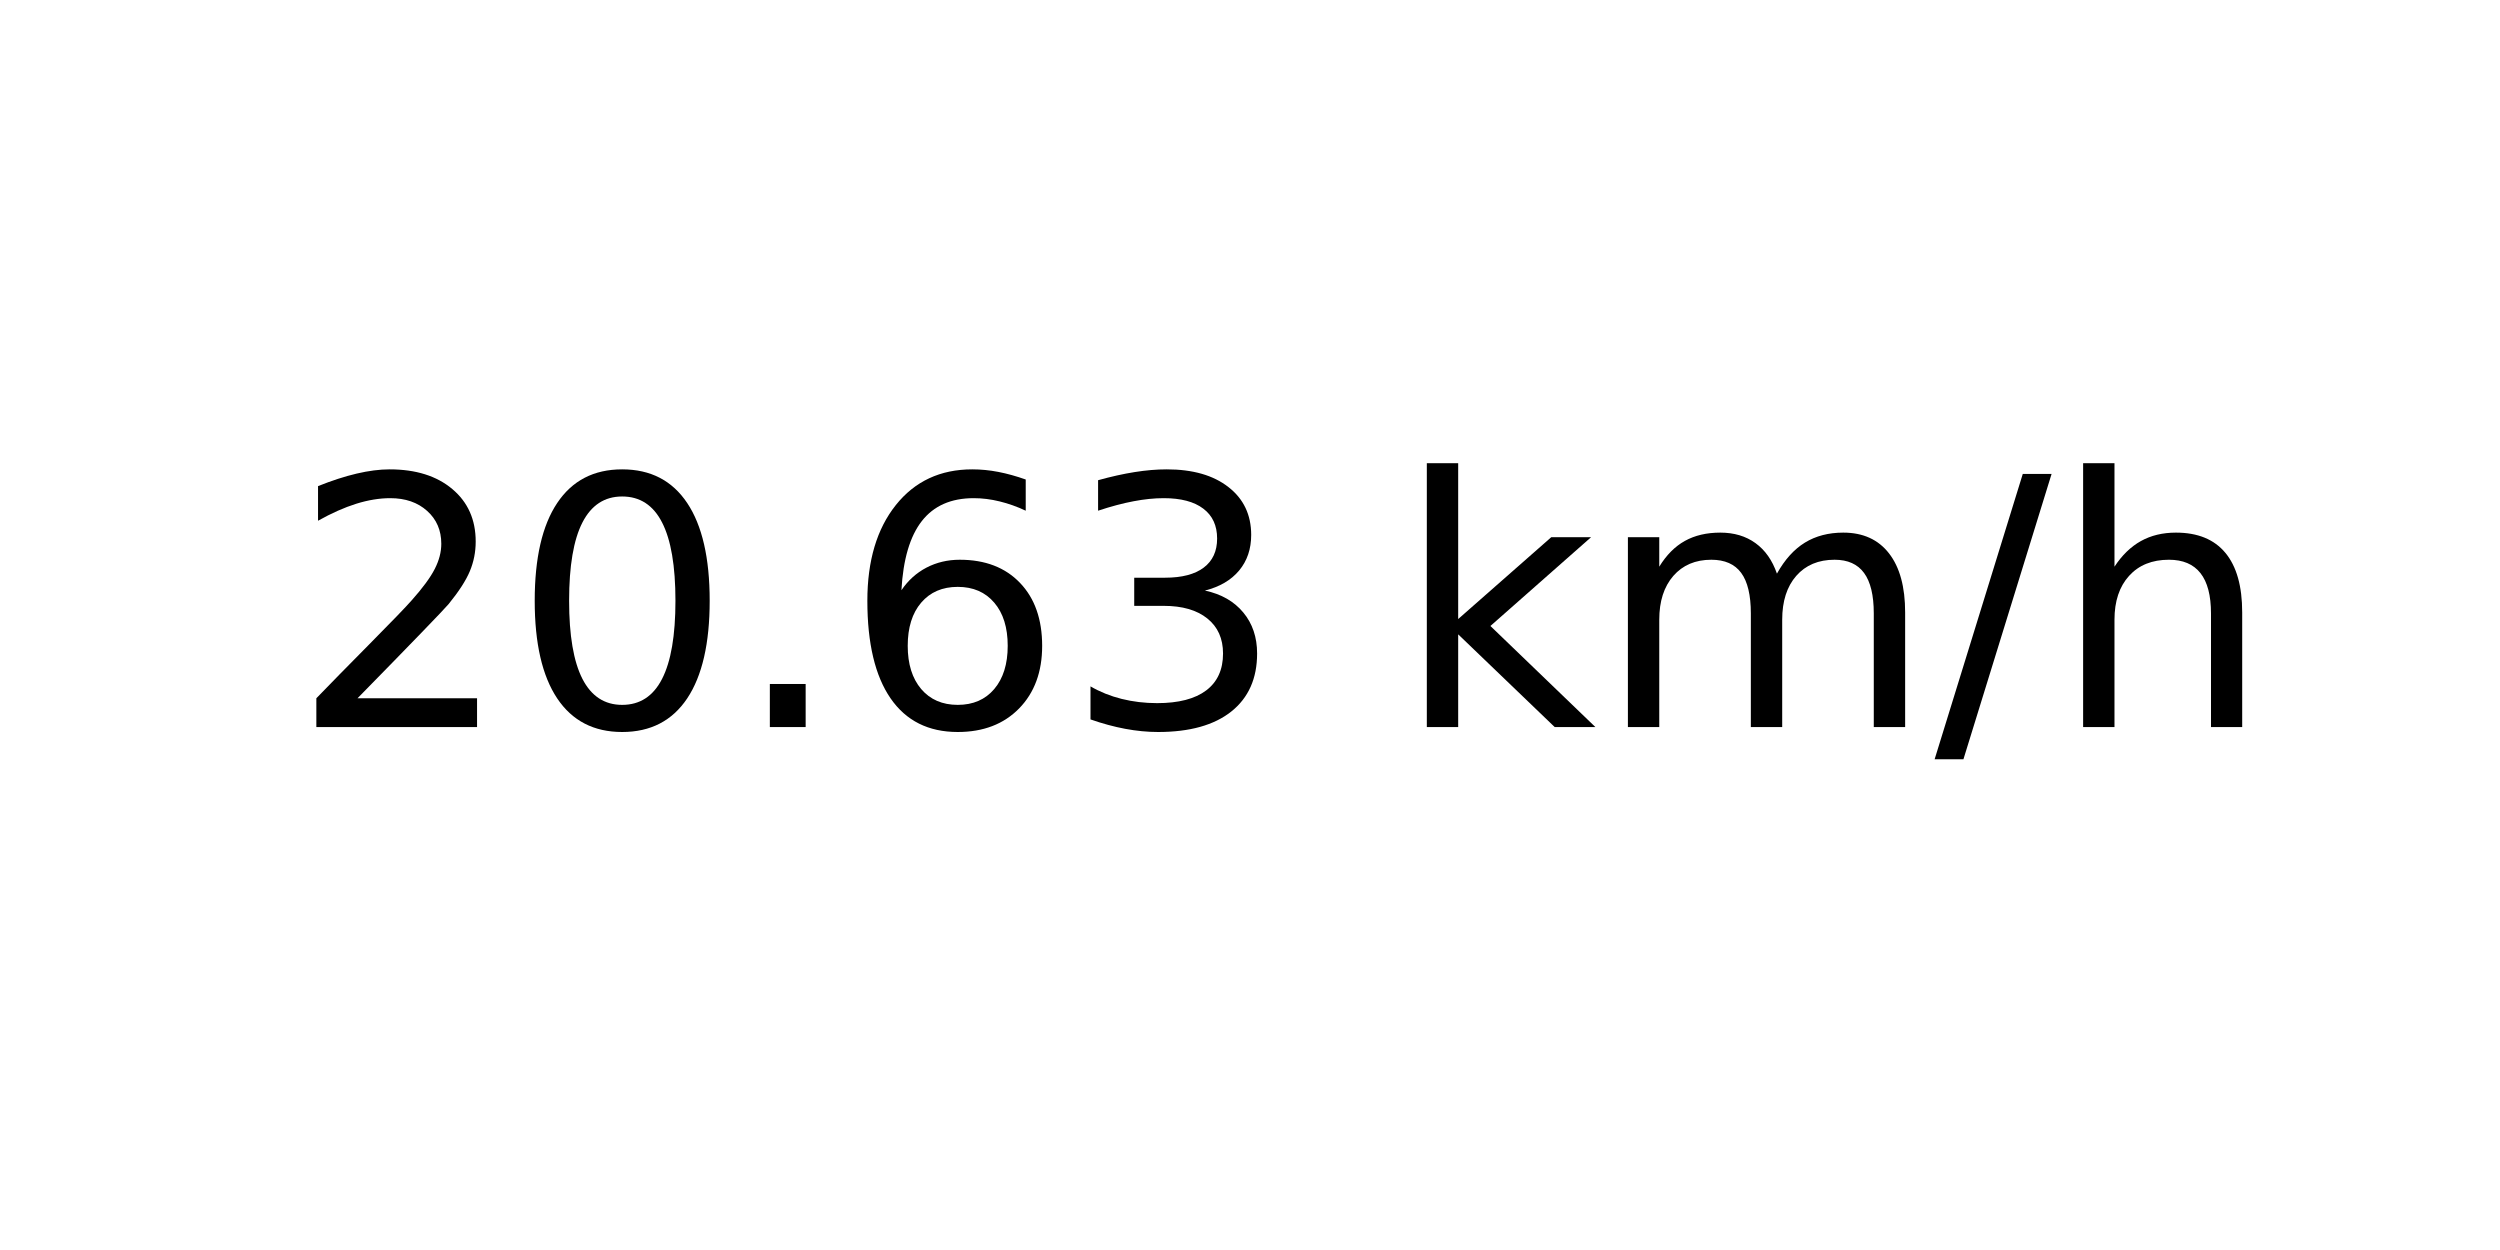
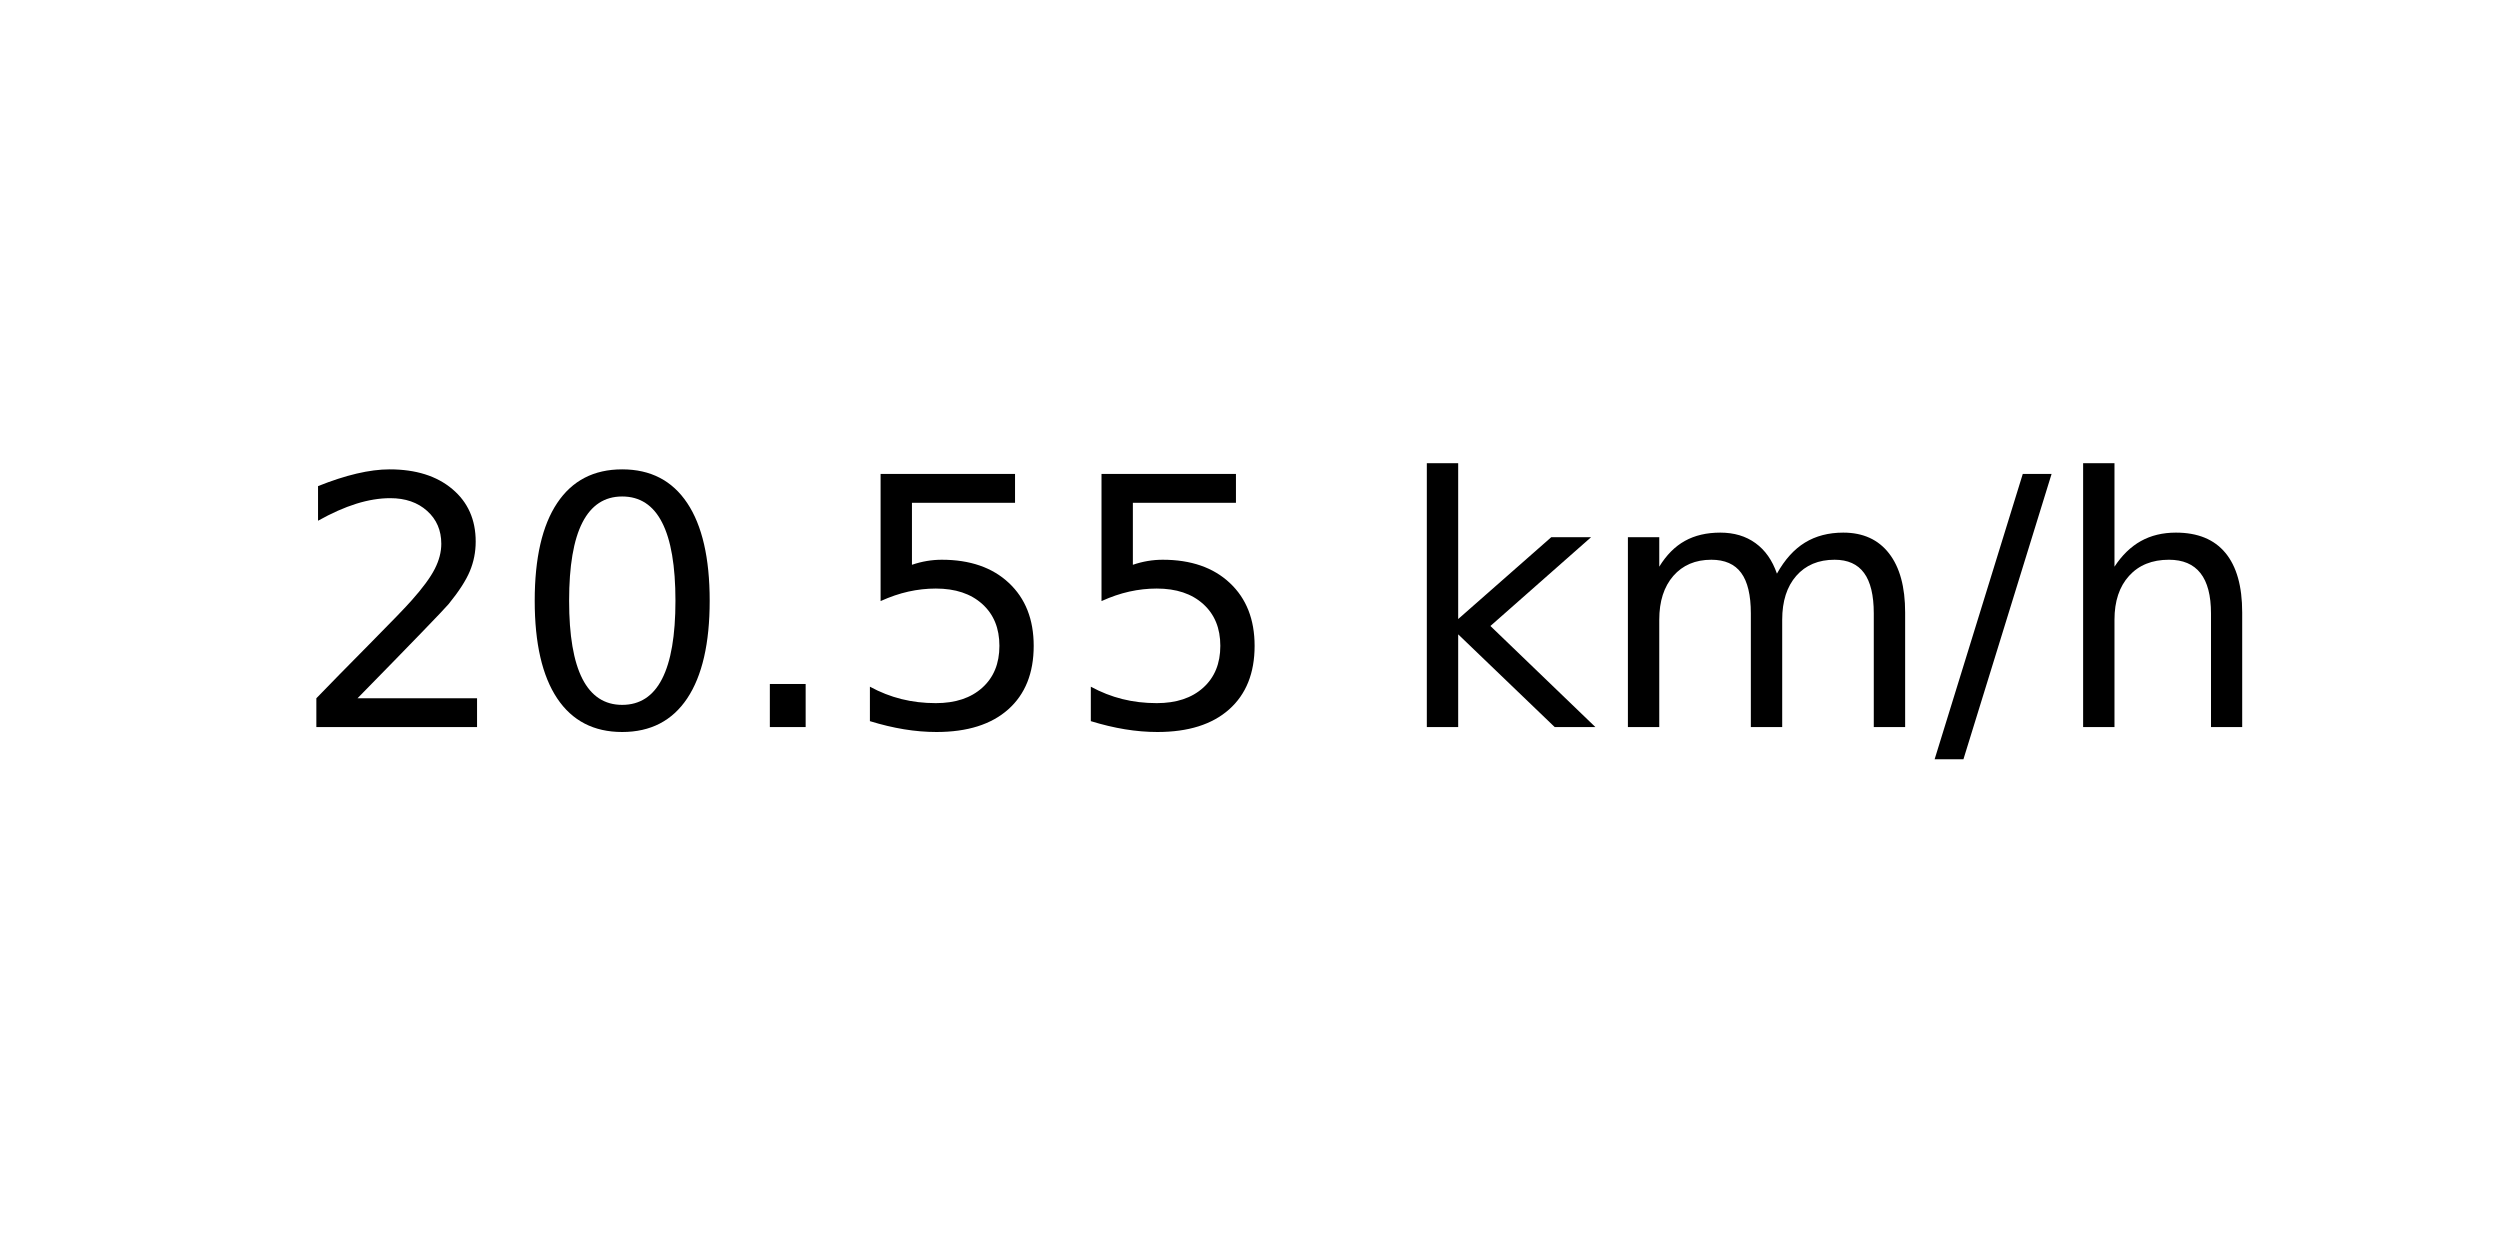
<svg xmlns="http://www.w3.org/2000/svg" xmlns:xlink="http://www.w3.org/1999/xlink" width="72pt" height="36pt" viewBox="0 0 72 36" version="1.1">
  <defs>
    <style type="text/css">*{stroke-linejoin: round; stroke-linecap: butt}</style>
  </defs>
  <g id="figure_1">
    <g id="axes_1">
      <g id="text_1">
        <g transform="translate(8.378125 20.93937) scale(0.1 -0.1)">
          <defs>
            <path id="DejaVuSans-32" d="M 1228 531  L 3431 531  L 3431 0  L 469 0  L 469 531  Q 828 903 1448 1529  Q 2069 2156 2228 2338  Q 2531 2678 2651 2914  Q 2772 3150 2772 3378  Q 2772 3750 2511 3984  Q 2250 4219 1831 4219  Q 1534 4219 1204 4116  Q 875 4013 500 3803  L 500 4441  Q 881 4594 1212 4672  Q 1544 4750 1819 4750  Q 2544 4750 2975 4387  Q 3406 4025 3406 3419  Q 3406 3131 3298 2873  Q 3191 2616 2906 2266  Q 2828 2175 2409 1742  Q 1991 1309 1228 531  z " transform="scale(0.015625)" />
            <path id="DejaVuSans-30" d="M 2034 4250  Q 1547 4250 1301 3770  Q 1056 3291 1056 2328  Q 1056 1369 1301 889  Q 1547 409 2034 409  Q 2525 409 2770 889  Q 3016 1369 3016 2328  Q 3016 3291 2770 3770  Q 2525 4250 2034 4250  z M 2034 4750  Q 2819 4750 3233 4129  Q 3647 3509 3647 2328  Q 3647 1150 3233 529  Q 2819 -91 2034 -91  Q 1250 -91 836 529  Q 422 1150 422 2328  Q 422 3509 836 4129  Q 1250 4750 2034 4750  z " transform="scale(0.015625)" />
            <path id="DejaVuSans-2e" d="M 684 794  L 1344 794  L 1344 0  L 684 0  L 684 794  z " transform="scale(0.015625)" />
-             <path id="DejaVuSans-36" d="M 2113 2584  Q 1688 2584 1439 2293  Q 1191 2003 1191 1497  Q 1191 994 1439 701  Q 1688 409 2113 409  Q 2538 409 2786 701  Q 3034 994 3034 1497  Q 3034 2003 2786 2293  Q 2538 2584 2113 2584  z M 3366 4563  L 3366 3988  Q 3128 4100 2886 4159  Q 2644 4219 2406 4219  Q 1781 4219 1451 3797  Q 1122 3375 1075 2522  Q 1259 2794 1537 2939  Q 1816 3084 2150 3084  Q 2853 3084 3261 2657  Q 3669 2231 3669 1497  Q 3669 778 3244 343  Q 2819 -91 2113 -91  Q 1303 -91 875 529  Q 447 1150 447 2328  Q 447 3434 972 4092  Q 1497 4750 2381 4750  Q 2619 4750 2861 4703  Q 3103 4656 3366 4563  z " transform="scale(0.015625)" />
-             <path id="DejaVuSans-33" d="M 2597 2516  Q 3050 2419 3304 2112  Q 3559 1806 3559 1356  Q 3559 666 3084 287  Q 2609 -91 1734 -91  Q 1441 -91 1130 -33  Q 819 25 488 141  L 488 750  Q 750 597 1062 519  Q 1375 441 1716 441  Q 2309 441 2620 675  Q 2931 909 2931 1356  Q 2931 1769 2642 2001  Q 2353 2234 1838 2234  L 1294 2234  L 1294 2753  L 1863 2753  Q 2328 2753 2575 2939  Q 2822 3125 2822 3475  Q 2822 3834 2567 4026  Q 2313 4219 1838 4219  Q 1578 4219 1281 4162  Q 984 4106 628 3988  L 628 4550  Q 988 4650 1302 4700  Q 1616 4750 1894 4750  Q 2613 4750 3031 4423  Q 3450 4097 3450 3541  Q 3450 3153 3228 2886  Q 3006 2619 2597 2516  z " transform="scale(0.015625)" />
+             <path id="DejaVuSans-35" d="M 691 4666  L 3169 4666  L 3169 4134  L 1269 4134  L 1269 2991  Q 1406 3038 1543 3061  Q 1681 3084 1819 3084  Q 2600 3084 3056 2656  Q 3513 2228 3513 1497  Q 3513 744 3044 326  Q 2575 -91 1722 -91  Q 1428 -91 1123 -41  Q 819 9 494 109  L 494 744  Q 775 591 1075 516  Q 1375 441 1709 441  Q 2250 441 2565 725  Q 2881 1009 2881 1497  Q 2881 1984 2565 2268  Q 2250 2553 1709 2553  Q 1456 2553 1204 2497  Q 953 2441 691 2322  L 691 4666  z " transform="scale(0.015625)" />
            <path id="DejaVuSans-20" transform="scale(0.015625)" />
            <path id="DejaVuSans-6b" d="M 581 4863  L 1159 4863  L 1159 1991  L 2875 3500  L 3609 3500  L 1753 1863  L 3688 0  L 2938 0  L 1159 1709  L 1159 0  L 581 0  L 581 4863  z " transform="scale(0.015625)" />
            <path id="DejaVuSans-6d" d="M 3328 2828  Q 3544 3216 3844 3400  Q 4144 3584 4550 3584  Q 5097 3584 5394 3201  Q 5691 2819 5691 2113  L 5691 0  L 5113 0  L 5113 2094  Q 5113 2597 4934 2840  Q 4756 3084 4391 3084  Q 3944 3084 3684 2787  Q 3425 2491 3425 1978  L 3425 0  L 2847 0  L 2847 2094  Q 2847 2600 2669 2842  Q 2491 3084 2119 3084  Q 1678 3084 1418 2786  Q 1159 2488 1159 1978  L 1159 0  L 581 0  L 581 3500  L 1159 3500  L 1159 2956  Q 1356 3278 1631 3431  Q 1906 3584 2284 3584  Q 2666 3584 2933 3390  Q 3200 3197 3328 2828  z " transform="scale(0.015625)" />
            <path id="DejaVuSans-2f" d="M 1625 4666  L 2156 4666  L 531 -594  L 0 -594  L 1625 4666  z " transform="scale(0.015625)" />
            <path id="DejaVuSans-68" d="M 3513 2113  L 3513 0  L 2938 0  L 2938 2094  Q 2938 2591 2744 2837  Q 2550 3084 2163 3084  Q 1697 3084 1428 2787  Q 1159 2491 1159 1978  L 1159 0  L 581 0  L 581 4863  L 1159 4863  L 1159 2956  Q 1366 3272 1645 3428  Q 1925 3584 2291 3584  Q 2894 3584 3203 3211  Q 3513 2838 3513 2113  z " transform="scale(0.015625)" />
          </defs>
          <use xlink:href="#DejaVuSans-32" />
          <use xlink:href="#DejaVuSans-30" x="63.623" />
          <use xlink:href="#DejaVuSans-2e" x="127.246" />
-           <use xlink:href="#DejaVuSans-36" x="159.033" />
-           <use xlink:href="#DejaVuSans-33" x="222.656" />
+           <use xlink:href="#DejaVuSans-35" x="159.033" />
+           <use xlink:href="#DejaVuSans-35" x="222.656" />
          <use xlink:href="#DejaVuSans-20" x="286.279" />
          <use xlink:href="#DejaVuSans-6b" x="318.066" />
          <use xlink:href="#DejaVuSans-6d" x="375.977" />
          <use xlink:href="#DejaVuSans-2f" x="473.389" />
          <use xlink:href="#DejaVuSans-68" x="507.08" />
        </g>
      </g>
    </g>
  </g>
</svg>
